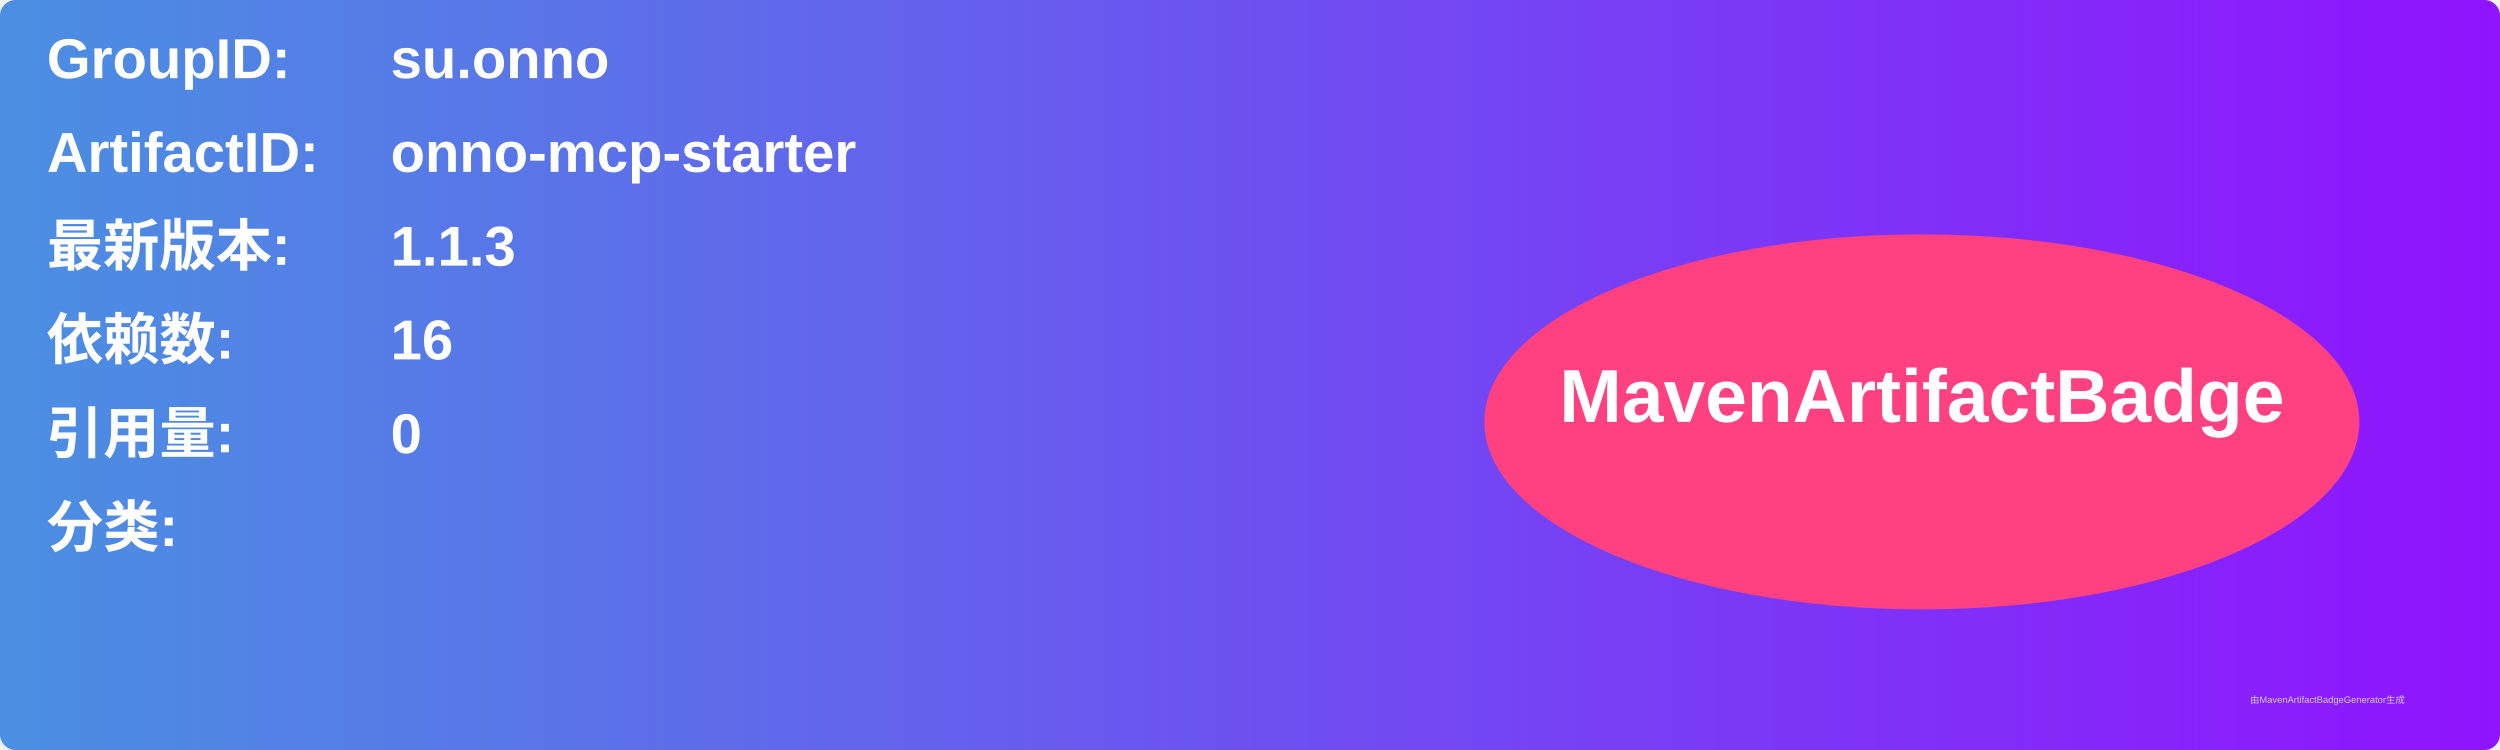
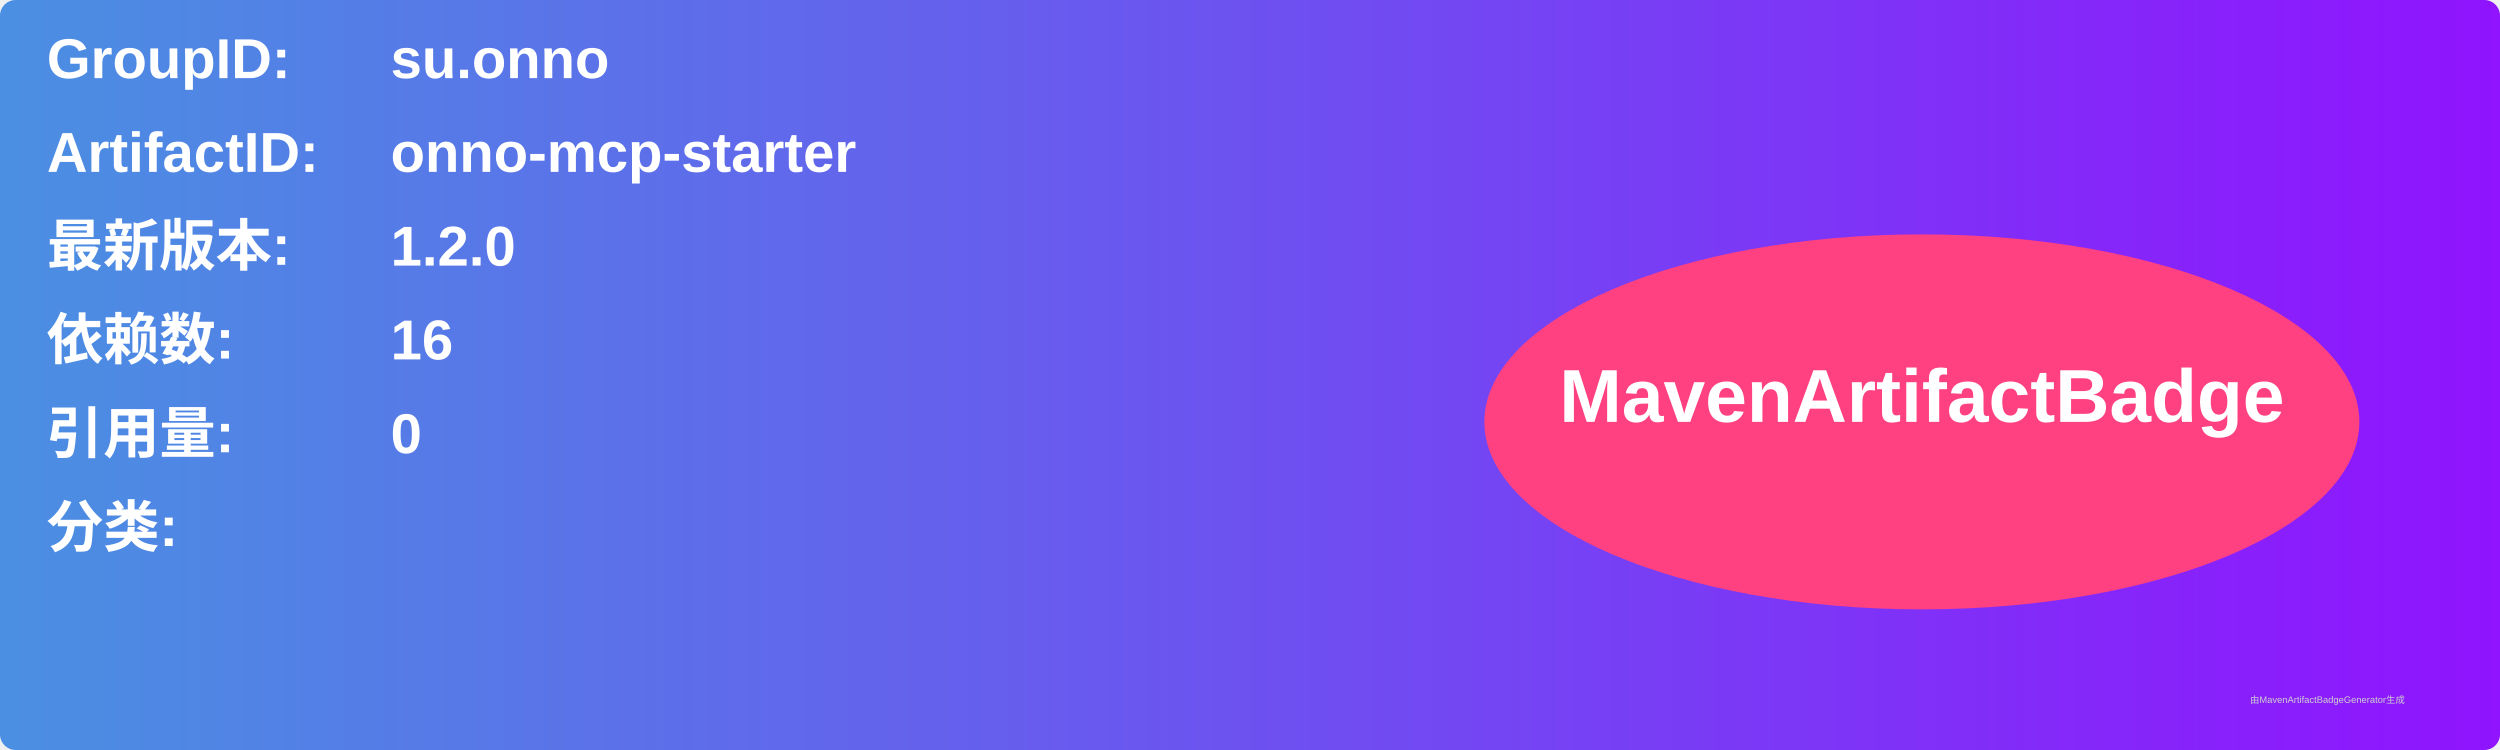
<svg xmlns="http://www.w3.org/2000/svg" width="800" height="240" viewBox="0 0 800 240">
  <linearGradient id="grad" x1="0%" y1="0%" x2="100%" y2="0%">
    <stop offset="0%" stop-color="#4a90e2" />
    <stop offset="100%" stop-color="#9013fe" />
  </linearGradient>
  <rect width="100%" height="100%" rx="5" ry="5" fill="url(#grad)" />
  <g transform="translate(15, 15)">
    <text x="0" y="10" font-family="Arial" font-size="18" fill="white" font-weight="bold" width="260">GroupID:</text>
    <text x="110" y="10" font-family="Arial" font-size="18" fill="white" font-weight="bold" width="460">su.onno</text>
    <text x="0" y="40" font-family="Arial" font-size="18" fill="white" font-weight="bold" width="260">ArtifactID:</text>
    <text x="110" y="40" font-family="Arial" font-size="18" fill="white" font-weight="bold" width="460">onno-mcp-starter</text>
    <text x="0" y="70" font-family="Arial" font-size="18" fill="white" font-weight="bold">最新版本:</text>
    <text x="110" y="70" font-family="Arial" font-size="18" fill="white" font-weight="bold">
-       <tspan font-weight="bold">1.1.3</tspan>
+       <tspan font-weight="bold">1.2.0</tspan>
    </text>
    <text x="0" y="100" font-family="Arial" font-size="18" fill="white" font-weight="bold">依赖数: </text>
    <text x="110" y="100" font-family="Arial" font-size="18" fill="white">
      <tspan font-weight="bold">16</tspan>
    </text>
    <text x="0" y="130" font-family="Arial" font-size="18" fill="white" font-weight="bold">引用量: </text>
    <text x="110" y="130" font-family="Arial" font-size="18" fill="white">
      <tspan font-weight="bold">0</tspan>
    </text>
    <text x="0" y="160" font-family="Arial" font-size="18" fill="white" font-weight="bold">分类:</text>
    <text x="10" y="190" font-family="Arial" font-size="10" fill="white">
      <tspan font-weight="bold" />
    </text>
    <ellipse cx="600" cy="120" rx="140" ry="60" fill="#ff4081" />
    <text x="600" y="120" text-anchor="middle" font-family="Arial" font-size="24" fill="white" font-weight="bold">MavenArtifactBadge</text>
  </g>
  <text x="720" y="225" font-family="Arial" font-size="3" fill="#d0d0d0">由MavenArtifactBadgeGenerator生成</text>
</svg>
